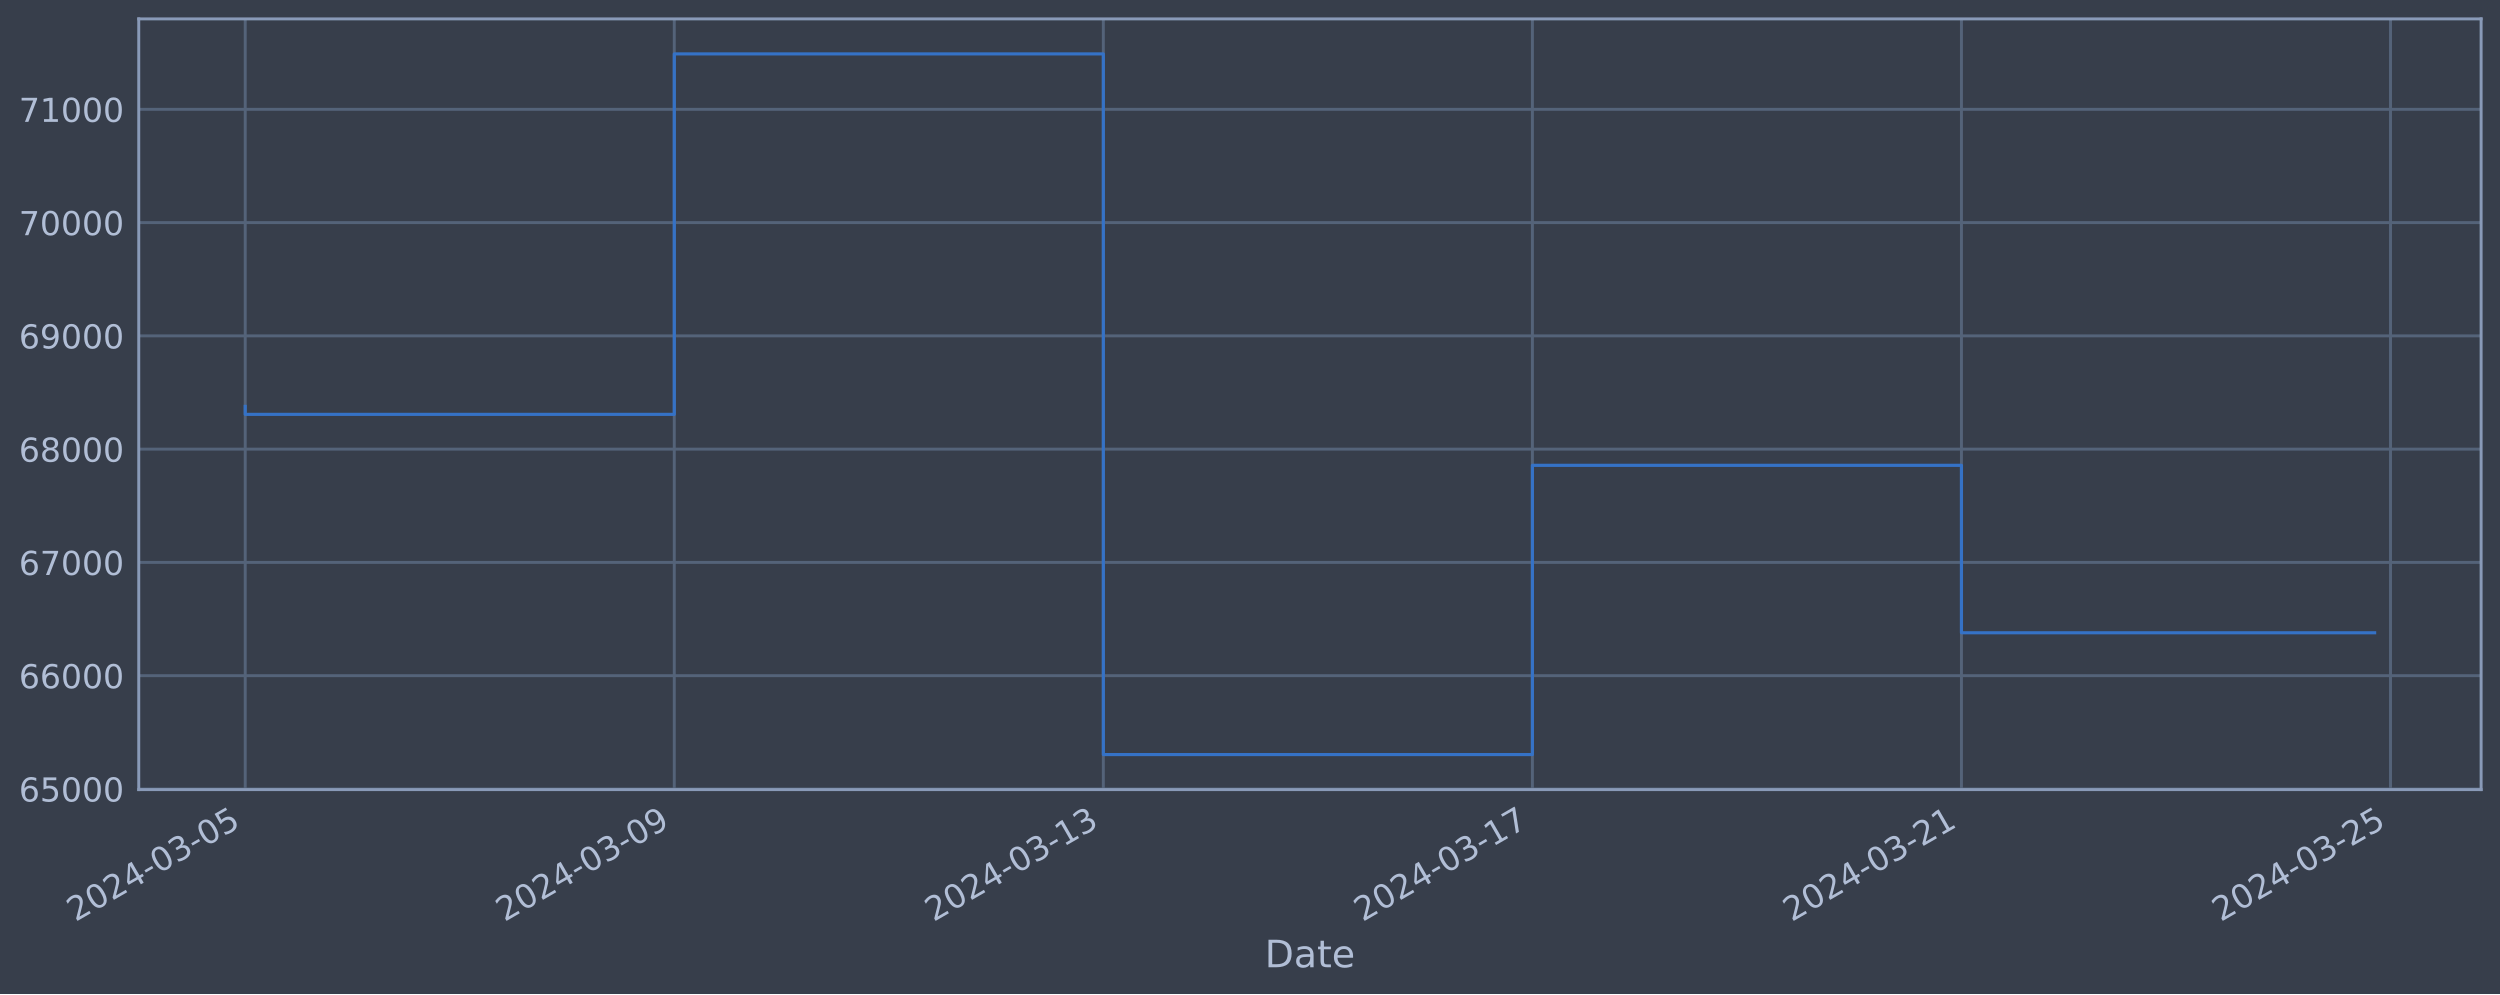
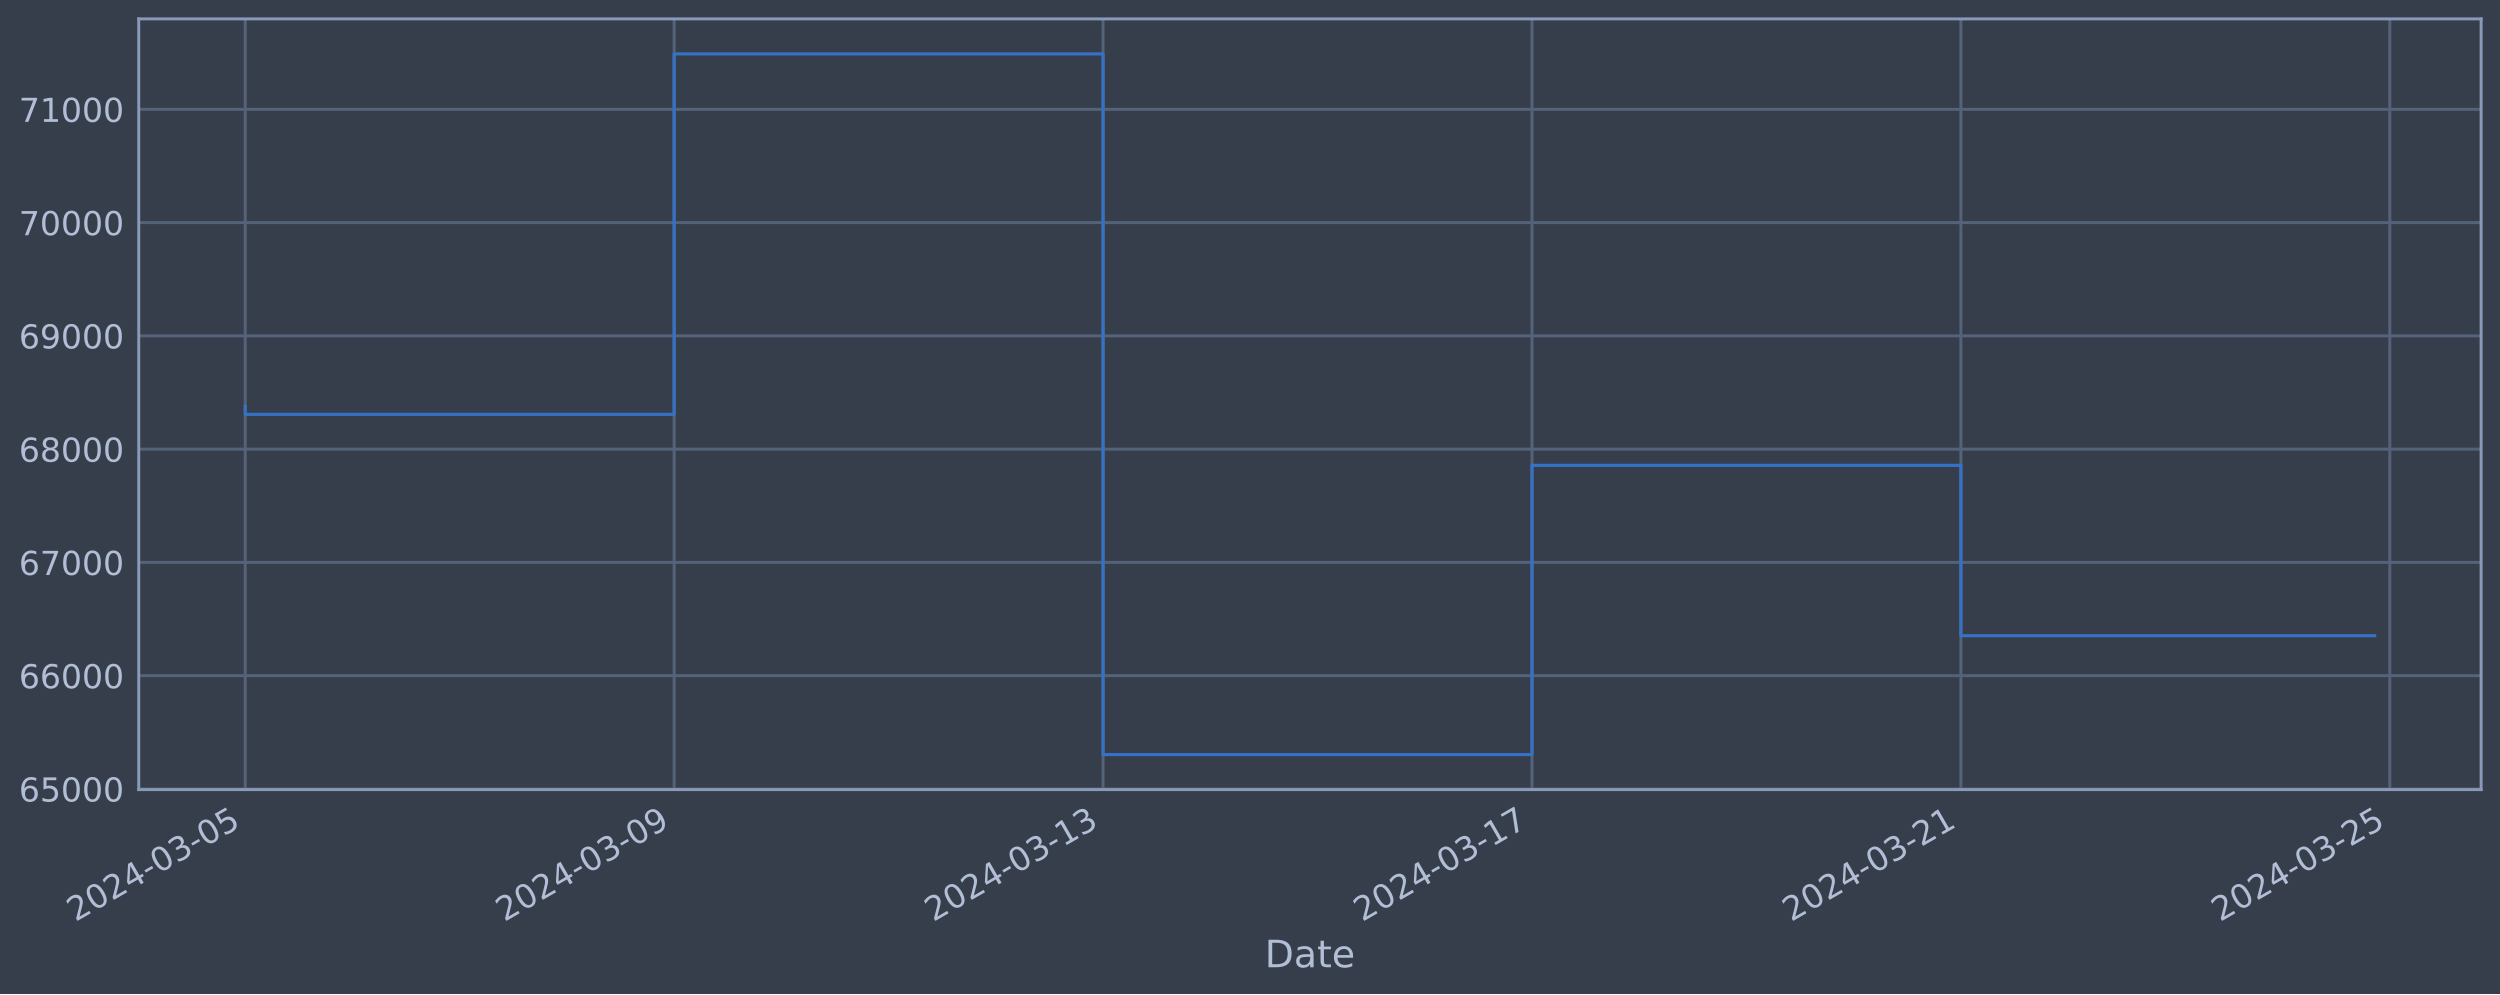
<svg xmlns="http://www.w3.org/2000/svg" xmlns:xlink="http://www.w3.org/1999/xlink" width="952.884pt" height="378.87pt" viewBox="0 0 952.884 378.87" version="1.1">
  <defs>
    <style type="text/css">*{stroke-linejoin: round; stroke-linecap: butt}</style>
  </defs>
  <g id="figure_1">
    <g id="patch_1">
      <path d="M 0 378.87  L 952.884 378.87  L 952.884 0  L 0 0  z " style="fill: #373e4b" />
    </g>
    <g id="axes_1">
      <g id="patch_2">
        <path d="M 52.884 300.96  L 945.684 300.96  L 945.684 7.2  L 52.884 7.2  z " style="fill: #373e4b" />
      </g>
      <g id="matplotlib.axis_1">
        <g id="xtick_1">
          <g id="line2d_1">
-             <path d="M 93.466 300.96  L 93.466 7.2  " clip-path="url(#p724320ea4a)" style="fill: none; stroke: #546379; stroke-width: 1.12; stroke-linecap: square" />
+             <path d="M 93.466 300.96  L 93.466 7.2  " clip-path="url(#p89bde4c440)" style="fill: none; stroke: #546379; stroke-width: 1.12; stroke-linecap: square" />
          </g>
          <g id="line2d_2" />
          <g id="text_1">
            <g style="fill: #b1bed6" transform="translate(28.74006 351.4642) rotate(-30) scale(0.126 -0.126)">
              <defs>
                <path id="DejaVuSans-32" d="M 1228 531  L 3431 531  L 3431 0  L 469 0  L 469 531  Q 828 903 1448 1529  Q 2069 2156 2228 2338  Q 2531 2678 2651 2914  Q 2772 3150 2772 3378  Q 2772 3750 2511 3984  Q 2250 4219 1831 4219  Q 1534 4219 1204 4116  Q 875 4013 500 3803  L 500 4441  Q 881 4594 1212 4672  Q 1544 4750 1819 4750  Q 2544 4750 2975 4387  Q 3406 4025 3406 3419  Q 3406 3131 3298 2873  Q 3191 2616 2906 2266  Q 2828 2175 2409 1742  Q 1991 1309 1228 531  z " transform="scale(0.015625)" />
                <path id="DejaVuSans-30" d="M 2034 4250  Q 1547 4250 1301 3770  Q 1056 3291 1056 2328  Q 1056 1369 1301 889  Q 1547 409 2034 409  Q 2525 409 2770 889  Q 3016 1369 3016 2328  Q 3016 3291 2770 3770  Q 2525 4250 2034 4250  z M 2034 4750  Q 2819 4750 3233 4129  Q 3647 3509 3647 2328  Q 3647 1150 3233 529  Q 2819 -91 2034 -91  Q 1250 -91 836 529  Q 422 1150 422 2328  Q 422 3509 836 4129  Q 1250 4750 2034 4750  z " transform="scale(0.015625)" />
                <path id="DejaVuSans-34" d="M 2419 4116  L 825 1625  L 2419 1625  L 2419 4116  z M 2253 4666  L 3047 4666  L 3047 1625  L 3713 1625  L 3713 1100  L 3047 1100  L 3047 0  L 2419 0  L 2419 1100  L 313 1100  L 313 1709  L 2253 4666  z " transform="scale(0.015625)" />
                <path id="DejaVuSans-2d" d="M 313 2009  L 1997 2009  L 1997 1497  L 313 1497  L 313 2009  z " transform="scale(0.015625)" />
                <path id="DejaVuSans-33" d="M 2597 2516  Q 3050 2419 3304 2112  Q 3559 1806 3559 1356  Q 3559 666 3084 287  Q 2609 -91 1734 -91  Q 1441 -91 1130 -33  Q 819 25 488 141  L 488 750  Q 750 597 1062 519  Q 1375 441 1716 441  Q 2309 441 2620 675  Q 2931 909 2931 1356  Q 2931 1769 2642 2001  Q 2353 2234 1838 2234  L 1294 2234  L 1294 2753  L 1863 2753  Q 2328 2753 2575 2939  Q 2822 3125 2822 3475  Q 2822 3834 2567 4026  Q 2313 4219 1838 4219  Q 1578 4219 1281 4162  Q 984 4106 628 3988  L 628 4550  Q 988 4650 1302 4700  Q 1616 4750 1894 4750  Q 2613 4750 3031 4423  Q 3450 4097 3450 3541  Q 3450 3153 3228 2886  Q 3006 2619 2597 2516  z " transform="scale(0.015625)" />
                <path id="DejaVuSans-35" d="M 691 4666  L 3169 4666  L 3169 4134  L 1269 4134  L 1269 2991  Q 1406 3038 1543 3061  Q 1681 3084 1819 3084  Q 2600 3084 3056 2656  Q 3513 2228 3513 1497  Q 3513 744 3044 326  Q 2575 -91 1722 -91  Q 1428 -91 1123 -41  Q 819 9 494 109  L 494 744  Q 775 591 1075 516  Q 1375 441 1709 441  Q 2250 441 2565 725  Q 2881 1009 2881 1497  Q 2881 1984 2565 2268  Q 2250 2553 1709 2553  Q 1456 2553 1204 2497  Q 953 2441 691 2322  L 691 4666  z " transform="scale(0.015625)" />
              </defs>
              <use xlink:href="#DejaVuSans-32" />
              <use xlink:href="#DejaVuSans-30" x="63.623" />
              <use xlink:href="#DejaVuSans-32" x="127.246" />
              <use xlink:href="#DejaVuSans-34" x="190.869" />
              <use xlink:href="#DejaVuSans-2d" x="254.492" />
              <use xlink:href="#DejaVuSans-30" x="290.576" />
              <use xlink:href="#DejaVuSans-33" x="354.199" />
              <use xlink:href="#DejaVuSans-2d" x="417.822" />
              <use xlink:href="#DejaVuSans-30" x="453.906" />
              <use xlink:href="#DejaVuSans-35" x="517.529" />
            </g>
          </g>
        </g>
        <g id="xtick_2">
          <g id="line2d_3">
-             <path d="M 257.002 300.96  L 257.002 7.2  " clip-path="url(#p724320ea4a)" style="fill: none; stroke: #546379; stroke-width: 1.12; stroke-linecap: square" />
+             <path d="M 256.95 300.96  L 256.95 7.2  " clip-path="url(#p89bde4c440)" style="fill: none; stroke: #546379; stroke-width: 1.12; stroke-linecap: square" />
          </g>
          <g id="line2d_4" />
          <g id="text_2">
-             <g style="fill: #b1bed6" transform="translate(192.2767 351.4642) rotate(-30) scale(0.126 -0.126)">
+             <g style="fill: #b1bed6" transform="translate(192.2241 351.4642) rotate(-30) scale(0.126 -0.126)">
              <defs>
                <path id="DejaVuSans-39" d="M 703 97  L 703 672  Q 941 559 1184 500  Q 1428 441 1663 441  Q 2288 441 2617 861  Q 2947 1281 2994 2138  Q 2813 1869 2534 1725  Q 2256 1581 1919 1581  Q 1219 1581 811 2004  Q 403 2428 403 3163  Q 403 3881 828 4315  Q 1253 4750 1959 4750  Q 2769 4750 3195 4129  Q 3622 3509 3622 2328  Q 3622 1225 3098 567  Q 2575 -91 1691 -91  Q 1453 -91 1209 -44  Q 966 3 703 97  z M 1959 2075  Q 2384 2075 2632 2365  Q 2881 2656 2881 3163  Q 2881 3666 2632 3958  Q 2384 4250 1959 4250  Q 1534 4250 1286 3958  Q 1038 3666 1038 3163  Q 1038 2656 1286 2365  Q 1534 2075 1959 2075  z " transform="scale(0.015625)" />
              </defs>
              <use xlink:href="#DejaVuSans-32" />
              <use xlink:href="#DejaVuSans-30" x="63.623" />
              <use xlink:href="#DejaVuSans-32" x="127.246" />
              <use xlink:href="#DejaVuSans-34" x="190.869" />
              <use xlink:href="#DejaVuSans-2d" x="254.492" />
              <use xlink:href="#DejaVuSans-30" x="290.576" />
              <use xlink:href="#DejaVuSans-33" x="354.199" />
              <use xlink:href="#DejaVuSans-2d" x="417.822" />
              <use xlink:href="#DejaVuSans-30" x="453.906" />
              <use xlink:href="#DejaVuSans-39" x="517.529" />
            </g>
          </g>
        </g>
        <g id="xtick_3">
          <g id="line2d_5">
-             <path d="M 420.539 300.96  L 420.539 7.2  " clip-path="url(#p724320ea4a)" style="fill: none; stroke: #546379; stroke-width: 1.12; stroke-linecap: square" />
+             <path d="M 420.434 300.96  L 420.434 7.2  " clip-path="url(#p89bde4c440)" style="fill: none; stroke: #546379; stroke-width: 1.12; stroke-linecap: square" />
          </g>
          <g id="line2d_6" />
          <g id="text_3">
-             <g style="fill: #b1bed6" transform="translate(355.8134 351.4642) rotate(-30) scale(0.126 -0.126)">
+             <g style="fill: #b1bed6" transform="translate(355.7082 351.4642) rotate(-30) scale(0.126 -0.126)">
              <defs>
                <path id="DejaVuSans-31" d="M 794 531  L 1825 531  L 1825 4091  L 703 3866  L 703 4441  L 1819 4666  L 2450 4666  L 2450 531  L 3481 531  L 3481 0  L 794 0  L 794 531  z " transform="scale(0.015625)" />
              </defs>
              <use xlink:href="#DejaVuSans-32" />
              <use xlink:href="#DejaVuSans-30" x="63.623" />
              <use xlink:href="#DejaVuSans-32" x="127.246" />
              <use xlink:href="#DejaVuSans-34" x="190.869" />
              <use xlink:href="#DejaVuSans-2d" x="254.492" />
              <use xlink:href="#DejaVuSans-30" x="290.576" />
              <use xlink:href="#DejaVuSans-33" x="354.199" />
              <use xlink:href="#DejaVuSans-2d" x="417.822" />
              <use xlink:href="#DejaVuSans-31" x="453.906" />
              <use xlink:href="#DejaVuSans-33" x="517.529" />
            </g>
          </g>
        </g>
        <g id="xtick_4">
          <g id="line2d_7">
-             <path d="M 584.076 300.96  L 584.076 7.2  " clip-path="url(#p724320ea4a)" style="fill: none; stroke: #546379; stroke-width: 1.12; stroke-linecap: square" />
+             <path d="M 583.918 300.96  L 583.918 7.2  " clip-path="url(#p89bde4c440)" style="fill: none; stroke: #546379; stroke-width: 1.12; stroke-linecap: square" />
          </g>
          <g id="line2d_8" />
          <g id="text_4">
-             <g style="fill: #b1bed6" transform="translate(519.3501 351.4642) rotate(-30) scale(0.126 -0.126)">
+             <g style="fill: #b1bed6" transform="translate(519.1922 351.4642) rotate(-30) scale(0.126 -0.126)">
              <defs>
                <path id="DejaVuSans-37" d="M 525 4666  L 3525 4666  L 3525 4397  L 1831 0  L 1172 0  L 2766 4134  L 525 4134  L 525 4666  z " transform="scale(0.015625)" />
              </defs>
              <use xlink:href="#DejaVuSans-32" />
              <use xlink:href="#DejaVuSans-30" x="63.623" />
              <use xlink:href="#DejaVuSans-32" x="127.246" />
              <use xlink:href="#DejaVuSans-34" x="190.869" />
              <use xlink:href="#DejaVuSans-2d" x="254.492" />
              <use xlink:href="#DejaVuSans-30" x="290.576" />
              <use xlink:href="#DejaVuSans-33" x="354.199" />
              <use xlink:href="#DejaVuSans-2d" x="417.822" />
              <use xlink:href="#DejaVuSans-31" x="453.906" />
              <use xlink:href="#DejaVuSans-37" x="517.529" />
            </g>
          </g>
        </g>
        <g id="xtick_5">
          <g id="line2d_9">
-             <path d="M 747.612 300.96  L 747.612 7.2  " clip-path="url(#p724320ea4a)" style="fill: none; stroke: #546379; stroke-width: 1.12; stroke-linecap: square" />
+             <path d="M 747.402 300.96  L 747.402 7.2  " clip-path="url(#p89bde4c440)" style="fill: none; stroke: #546379; stroke-width: 1.12; stroke-linecap: square" />
          </g>
          <g id="line2d_10" />
          <g id="text_5">
-             <g style="fill: #b1bed6" transform="translate(682.8867 351.4642) rotate(-30) scale(0.126 -0.126)">
+             <g style="fill: #b1bed6" transform="translate(682.6763 351.4642) rotate(-30) scale(0.126 -0.126)">
              <use xlink:href="#DejaVuSans-32" />
              <use xlink:href="#DejaVuSans-30" x="63.623" />
              <use xlink:href="#DejaVuSans-32" x="127.246" />
              <use xlink:href="#DejaVuSans-34" x="190.869" />
              <use xlink:href="#DejaVuSans-2d" x="254.492" />
              <use xlink:href="#DejaVuSans-30" x="290.576" />
              <use xlink:href="#DejaVuSans-33" x="354.199" />
              <use xlink:href="#DejaVuSans-2d" x="417.822" />
              <use xlink:href="#DejaVuSans-32" x="453.906" />
              <use xlink:href="#DejaVuSans-31" x="517.529" />
            </g>
          </g>
        </g>
        <g id="xtick_6">
          <g id="line2d_11">
-             <path d="M 911.149 300.96  L 911.149 7.2  " clip-path="url(#p724320ea4a)" style="fill: none; stroke: #546379; stroke-width: 1.12; stroke-linecap: square" />
+             <path d="M 910.886 300.96  L 910.886 7.2  " clip-path="url(#p89bde4c440)" style="fill: none; stroke: #546379; stroke-width: 1.12; stroke-linecap: square" />
          </g>
          <g id="line2d_12" />
          <g id="text_6">
-             <g style="fill: #b1bed6" transform="translate(846.4234 351.4642) rotate(-30) scale(0.126 -0.126)">
+             <g style="fill: #b1bed6" transform="translate(846.1603 351.4642) rotate(-30) scale(0.126 -0.126)">
              <use xlink:href="#DejaVuSans-32" />
              <use xlink:href="#DejaVuSans-30" x="63.623" />
              <use xlink:href="#DejaVuSans-32" x="127.246" />
              <use xlink:href="#DejaVuSans-34" x="190.869" />
              <use xlink:href="#DejaVuSans-2d" x="254.492" />
              <use xlink:href="#DejaVuSans-30" x="290.576" />
              <use xlink:href="#DejaVuSans-33" x="354.199" />
              <use xlink:href="#DejaVuSans-2d" x="417.822" />
              <use xlink:href="#DejaVuSans-32" x="453.906" />
              <use xlink:href="#DejaVuSans-35" x="517.529" />
            </g>
          </g>
        </g>
        <g id="text_7">
          <g style="fill: #b1bed6" transform="translate(482.0746 368.6753) scale(0.144 -0.144)">
            <defs>
              <path id="DejaVuSans-44" d="M 1259 4147  L 1259 519  L 2022 519  Q 2988 519 3436 956  Q 3884 1394 3884 2338  Q 3884 3275 3436 3711  Q 2988 4147 2022 4147  L 1259 4147  z M 628 4666  L 1925 4666  Q 3281 4666 3915 4102  Q 4550 3538 4550 2338  Q 4550 1131 3912 565  Q 3275 0 1925 0  L 628 0  L 628 4666  z " transform="scale(0.015625)" />
              <path id="DejaVuSans-61" d="M 2194 1759  Q 1497 1759 1228 1600  Q 959 1441 959 1056  Q 959 750 1161 570  Q 1363 391 1709 391  Q 2188 391 2477 730  Q 2766 1069 2766 1631  L 2766 1759  L 2194 1759  z M 3341 1997  L 3341 0  L 2766 0  L 2766 531  Q 2569 213 2275 61  Q 1981 -91 1556 -91  Q 1019 -91 701 211  Q 384 513 384 1019  Q 384 1609 779 1909  Q 1175 2209 1959 2209  L 2766 2209  L 2766 2266  Q 2766 2663 2505 2880  Q 2244 3097 1772 3097  Q 1472 3097 1187 3025  Q 903 2953 641 2809  L 641 3341  Q 956 3463 1253 3523  Q 1550 3584 1831 3584  Q 2591 3584 2966 3190  Q 3341 2797 3341 1997  z " transform="scale(0.015625)" />
              <path id="DejaVuSans-74" d="M 1172 4494  L 1172 3500  L 2356 3500  L 2356 3053  L 1172 3053  L 1172 1153  Q 1172 725 1289 603  Q 1406 481 1766 481  L 2356 481  L 2356 0  L 1766 0  Q 1100 0 847 248  Q 594 497 594 1153  L 594 3053  L 172 3053  L 172 3500  L 594 3500  L 594 4494  L 1172 4494  z " transform="scale(0.015625)" />
              <path id="DejaVuSans-65" d="M 3597 1894  L 3597 1613  L 953 1613  Q 991 1019 1311 708  Q 1631 397 2203 397  Q 2534 397 2845 478  Q 3156 559 3463 722  L 3463 178  Q 3153 47 2828 -22  Q 2503 -91 2169 -91  Q 1331 -91 842 396  Q 353 884 353 1716  Q 353 2575 817 3079  Q 1281 3584 2069 3584  Q 2775 3584 3186 3129  Q 3597 2675 3597 1894  z M 3022 2063  Q 3016 2534 2758 2815  Q 2500 3097 2075 3097  Q 1594 3097 1305 2825  Q 1016 2553 972 2059  L 3022 2063  z " transform="scale(0.015625)" />
            </defs>
            <use xlink:href="#DejaVuSans-44" />
            <use xlink:href="#DejaVuSans-61" x="77.002" />
            <use xlink:href="#DejaVuSans-74" x="138.281" />
            <use xlink:href="#DejaVuSans-65" x="177.49" />
          </g>
        </g>
      </g>
      <g id="matplotlib.axis_2">
        <g id="ytick_1">
          <g id="line2d_13">
-             <path d="M 52.884 300.718  L 945.684 300.718  " clip-path="url(#p724320ea4a)" style="fill: none; stroke: #546379; stroke-width: 1.12; stroke-linecap: square" />
+             <path d="M 52.884 300.718  L 945.684 300.718  " clip-path="url(#p89bde4c440)" style="fill: none; stroke: #546379; stroke-width: 1.12; stroke-linecap: square" />
          </g>
          <g id="line2d_14" />
          <g id="text_8">
            <g style="fill: #b1bed6" transform="translate(7.2 305.5049) scale(0.126 -0.126)">
              <defs>
                <path id="DejaVuSans-36" d="M 2113 2584  Q 1688 2584 1439 2293  Q 1191 2003 1191 1497  Q 1191 994 1439 701  Q 1688 409 2113 409  Q 2538 409 2786 701  Q 3034 994 3034 1497  Q 3034 2003 2786 2293  Q 2538 2584 2113 2584  z M 3366 4563  L 3366 3988  Q 3128 4100 2886 4159  Q 2644 4219 2406 4219  Q 1781 4219 1451 3797  Q 1122 3375 1075 2522  Q 1259 2794 1537 2939  Q 1816 3084 2150 3084  Q 2853 3084 3261 2657  Q 3669 2231 3669 1497  Q 3669 778 3244 343  Q 2819 -91 2113 -91  Q 1303 -91 875 529  Q 447 1150 447 2328  Q 447 3434 972 4092  Q 1497 4750 2381 4750  Q 2619 4750 2861 4703  Q 3103 4656 3366 4563  z " transform="scale(0.015625)" />
              </defs>
              <use xlink:href="#DejaVuSans-36" />
              <use xlink:href="#DejaVuSans-35" x="63.623" />
              <use xlink:href="#DejaVuSans-30" x="127.246" />
              <use xlink:href="#DejaVuSans-30" x="190.869" />
              <use xlink:href="#DejaVuSans-30" x="254.492" />
            </g>
          </g>
        </g>
        <g id="ytick_2">
          <g id="line2d_15">
-             <path d="M 52.884 257.544  L 945.684 257.544  " clip-path="url(#p724320ea4a)" style="fill: none; stroke: #546379; stroke-width: 1.12; stroke-linecap: square" />
+             <path d="M 52.884 257.544  L 945.684 257.544  " clip-path="url(#p89bde4c440)" style="fill: none; stroke: #546379; stroke-width: 1.12; stroke-linecap: square" />
          </g>
          <g id="line2d_16" />
          <g id="text_9">
            <g style="fill: #b1bed6" transform="translate(7.2 262.331) scale(0.126 -0.126)">
              <use xlink:href="#DejaVuSans-36" />
              <use xlink:href="#DejaVuSans-36" x="63.623" />
              <use xlink:href="#DejaVuSans-30" x="127.246" />
              <use xlink:href="#DejaVuSans-30" x="190.869" />
              <use xlink:href="#DejaVuSans-30" x="254.492" />
            </g>
          </g>
        </g>
        <g id="ytick_3">
          <g id="line2d_17">
-             <path d="M 52.884 214.37  L 945.684 214.37  " clip-path="url(#p724320ea4a)" style="fill: none; stroke: #546379; stroke-width: 1.12; stroke-linecap: square" />
+             <path d="M 52.884 214.37  L 945.684 214.37  " clip-path="url(#p89bde4c440)" style="fill: none; stroke: #546379; stroke-width: 1.12; stroke-linecap: square" />
          </g>
          <g id="line2d_18" />
          <g id="text_10">
            <g style="fill: #b1bed6" transform="translate(7.2 219.157) scale(0.126 -0.126)">
              <use xlink:href="#DejaVuSans-36" />
              <use xlink:href="#DejaVuSans-37" x="63.623" />
              <use xlink:href="#DejaVuSans-30" x="127.246" />
              <use xlink:href="#DejaVuSans-30" x="190.869" />
              <use xlink:href="#DejaVuSans-30" x="254.492" />
            </g>
          </g>
        </g>
        <g id="ytick_4">
          <g id="line2d_19">
-             <path d="M 52.884 171.196  L 945.684 171.196  " clip-path="url(#p724320ea4a)" style="fill: none; stroke: #546379; stroke-width: 1.12; stroke-linecap: square" />
+             <path d="M 52.884 171.196  L 945.684 171.196  " clip-path="url(#p89bde4c440)" style="fill: none; stroke: #546379; stroke-width: 1.12; stroke-linecap: square" />
          </g>
          <g id="line2d_20" />
          <g id="text_11">
            <g style="fill: #b1bed6" transform="translate(7.2 175.9831) scale(0.126 -0.126)">
              <defs>
                <path id="DejaVuSans-38" d="M 2034 2216  Q 1584 2216 1326 1975  Q 1069 1734 1069 1313  Q 1069 891 1326 650  Q 1584 409 2034 409  Q 2484 409 2743 651  Q 3003 894 3003 1313  Q 3003 1734 2745 1975  Q 2488 2216 2034 2216  z M 1403 2484  Q 997 2584 770 2862  Q 544 3141 544 3541  Q 544 4100 942 4425  Q 1341 4750 2034 4750  Q 2731 4750 3128 4425  Q 3525 4100 3525 3541  Q 3525 3141 3298 2862  Q 3072 2584 2669 2484  Q 3125 2378 3379 2068  Q 3634 1759 3634 1313  Q 3634 634 3220 271  Q 2806 -91 2034 -91  Q 1263 -91 848 271  Q 434 634 434 1313  Q 434 1759 690 2068  Q 947 2378 1403 2484  z M 1172 3481  Q 1172 3119 1398 2916  Q 1625 2713 2034 2713  Q 2441 2713 2670 2916  Q 2900 3119 2900 3481  Q 2900 3844 2670 4047  Q 2441 4250 2034 4250  Q 1625 4250 1398 4047  Q 1172 3844 1172 3481  z " transform="scale(0.015625)" />
              </defs>
              <use xlink:href="#DejaVuSans-36" />
              <use xlink:href="#DejaVuSans-38" x="63.623" />
              <use xlink:href="#DejaVuSans-30" x="127.246" />
              <use xlink:href="#DejaVuSans-30" x="190.869" />
              <use xlink:href="#DejaVuSans-30" x="254.492" />
            </g>
          </g>
        </g>
        <g id="ytick_5">
          <g id="line2d_21">
-             <path d="M 52.884 128.022  L 945.684 128.022  " clip-path="url(#p724320ea4a)" style="fill: none; stroke: #546379; stroke-width: 1.12; stroke-linecap: square" />
+             <path d="M 52.884 128.022  L 945.684 128.022  " clip-path="url(#p89bde4c440)" style="fill: none; stroke: #546379; stroke-width: 1.12; stroke-linecap: square" />
          </g>
          <g id="line2d_22" />
          <g id="text_12">
            <g style="fill: #b1bed6" transform="translate(7.2 132.8092) scale(0.126 -0.126)">
              <use xlink:href="#DejaVuSans-36" />
              <use xlink:href="#DejaVuSans-39" x="63.623" />
              <use xlink:href="#DejaVuSans-30" x="127.246" />
              <use xlink:href="#DejaVuSans-30" x="190.869" />
              <use xlink:href="#DejaVuSans-30" x="254.492" />
            </g>
          </g>
        </g>
        <g id="ytick_6">
          <g id="line2d_23">
-             <path d="M 52.884 84.848  L 945.684 84.848  " clip-path="url(#p724320ea4a)" style="fill: none; stroke: #546379; stroke-width: 1.12; stroke-linecap: square" />
+             <path d="M 52.884 84.848  L 945.684 84.848  " clip-path="url(#p89bde4c440)" style="fill: none; stroke: #546379; stroke-width: 1.12; stroke-linecap: square" />
          </g>
          <g id="line2d_24" />
          <g id="text_13">
            <g style="fill: #b1bed6" transform="translate(7.2 89.63523) scale(0.126 -0.126)">
              <use xlink:href="#DejaVuSans-37" />
              <use xlink:href="#DejaVuSans-30" x="63.623" />
              <use xlink:href="#DejaVuSans-30" x="127.246" />
              <use xlink:href="#DejaVuSans-30" x="190.869" />
              <use xlink:href="#DejaVuSans-30" x="254.492" />
            </g>
          </g>
        </g>
        <g id="ytick_7">
          <g id="line2d_25">
-             <path d="M 52.884 41.674  L 945.684 41.674  " clip-path="url(#p724320ea4a)" style="fill: none; stroke: #546379; stroke-width: 1.12; stroke-linecap: square" />
+             <path d="M 52.884 41.674  L 945.684 41.674  " clip-path="url(#p89bde4c440)" style="fill: none; stroke: #546379; stroke-width: 1.12; stroke-linecap: square" />
          </g>
          <g id="line2d_26" />
          <g id="text_14">
            <g style="fill: #b1bed6" transform="translate(7.2 46.4613) scale(0.126 -0.126)">
              <use xlink:href="#DejaVuSans-37" />
              <use xlink:href="#DejaVuSans-31" x="63.623" />
              <use xlink:href="#DejaVuSans-30" x="127.246" />
              <use xlink:href="#DejaVuSans-30" x="190.869" />
              <use xlink:href="#DejaVuSans-30" x="254.492" />
            </g>
          </g>
        </g>
      </g>
      <g id="line2d_27">
-         <path d="M 93.466 154.891  L 93.466 157.946  L 257.002 157.946  L 257.002 20.553  L 420.539 20.553  L 420.539 287.607  L 584.076 287.607  L 584.076 177.362  L 747.612 177.362  L 747.612 241.174  L 905.102 241.174  " clip-path="url(#p724320ea4a)" style="fill: none; stroke: #3572c6; stroke-width: 1.2; stroke-linecap: square" />
+         <path d="M 93.466 154.891  L 93.466 157.946  L 256.95 157.946  L 256.95 20.553  L 420.434 20.553  L 420.434 287.607  L 583.918 287.607  L 583.918 177.362  L 747.402 177.362  L 747.402 242.301  L 905.102 242.301  " clip-path="url(#p89bde4c440)" style="fill: none; stroke: #3572c6; stroke-width: 1.2; stroke-linecap: square" />
      </g>
      <g id="patch_3">
        <path d="M 52.884 300.96  L 52.884 7.2  " style="fill: none; stroke: #899ab8; stroke-width: 1.12; stroke-linejoin: miter; stroke-linecap: square" />
      </g>
      <g id="patch_4">
        <path d="M 945.684 300.96  L 945.684 7.2  " style="fill: none; stroke: #899ab8; stroke-width: 1.12; stroke-linejoin: miter; stroke-linecap: square" />
      </g>
      <g id="patch_5">
        <path d="M 52.884 300.96  L 945.684 300.96  " style="fill: none; stroke: #899ab8; stroke-width: 1.12; stroke-linejoin: miter; stroke-linecap: square" />
      </g>
      <g id="patch_6">
        <path d="M 52.884 7.2  L 945.684 7.2  " style="fill: none; stroke: #899ab8; stroke-width: 1.12; stroke-linejoin: miter; stroke-linecap: square" />
      </g>
    </g>
  </g>
  <defs>
-     <clipPath id="p724320ea4a">
+     <clipPath id="p89bde4c440">
      <rect x="52.884" y="7.2" width="892.8" height="293.76" />
    </clipPath>
  </defs>
</svg>
